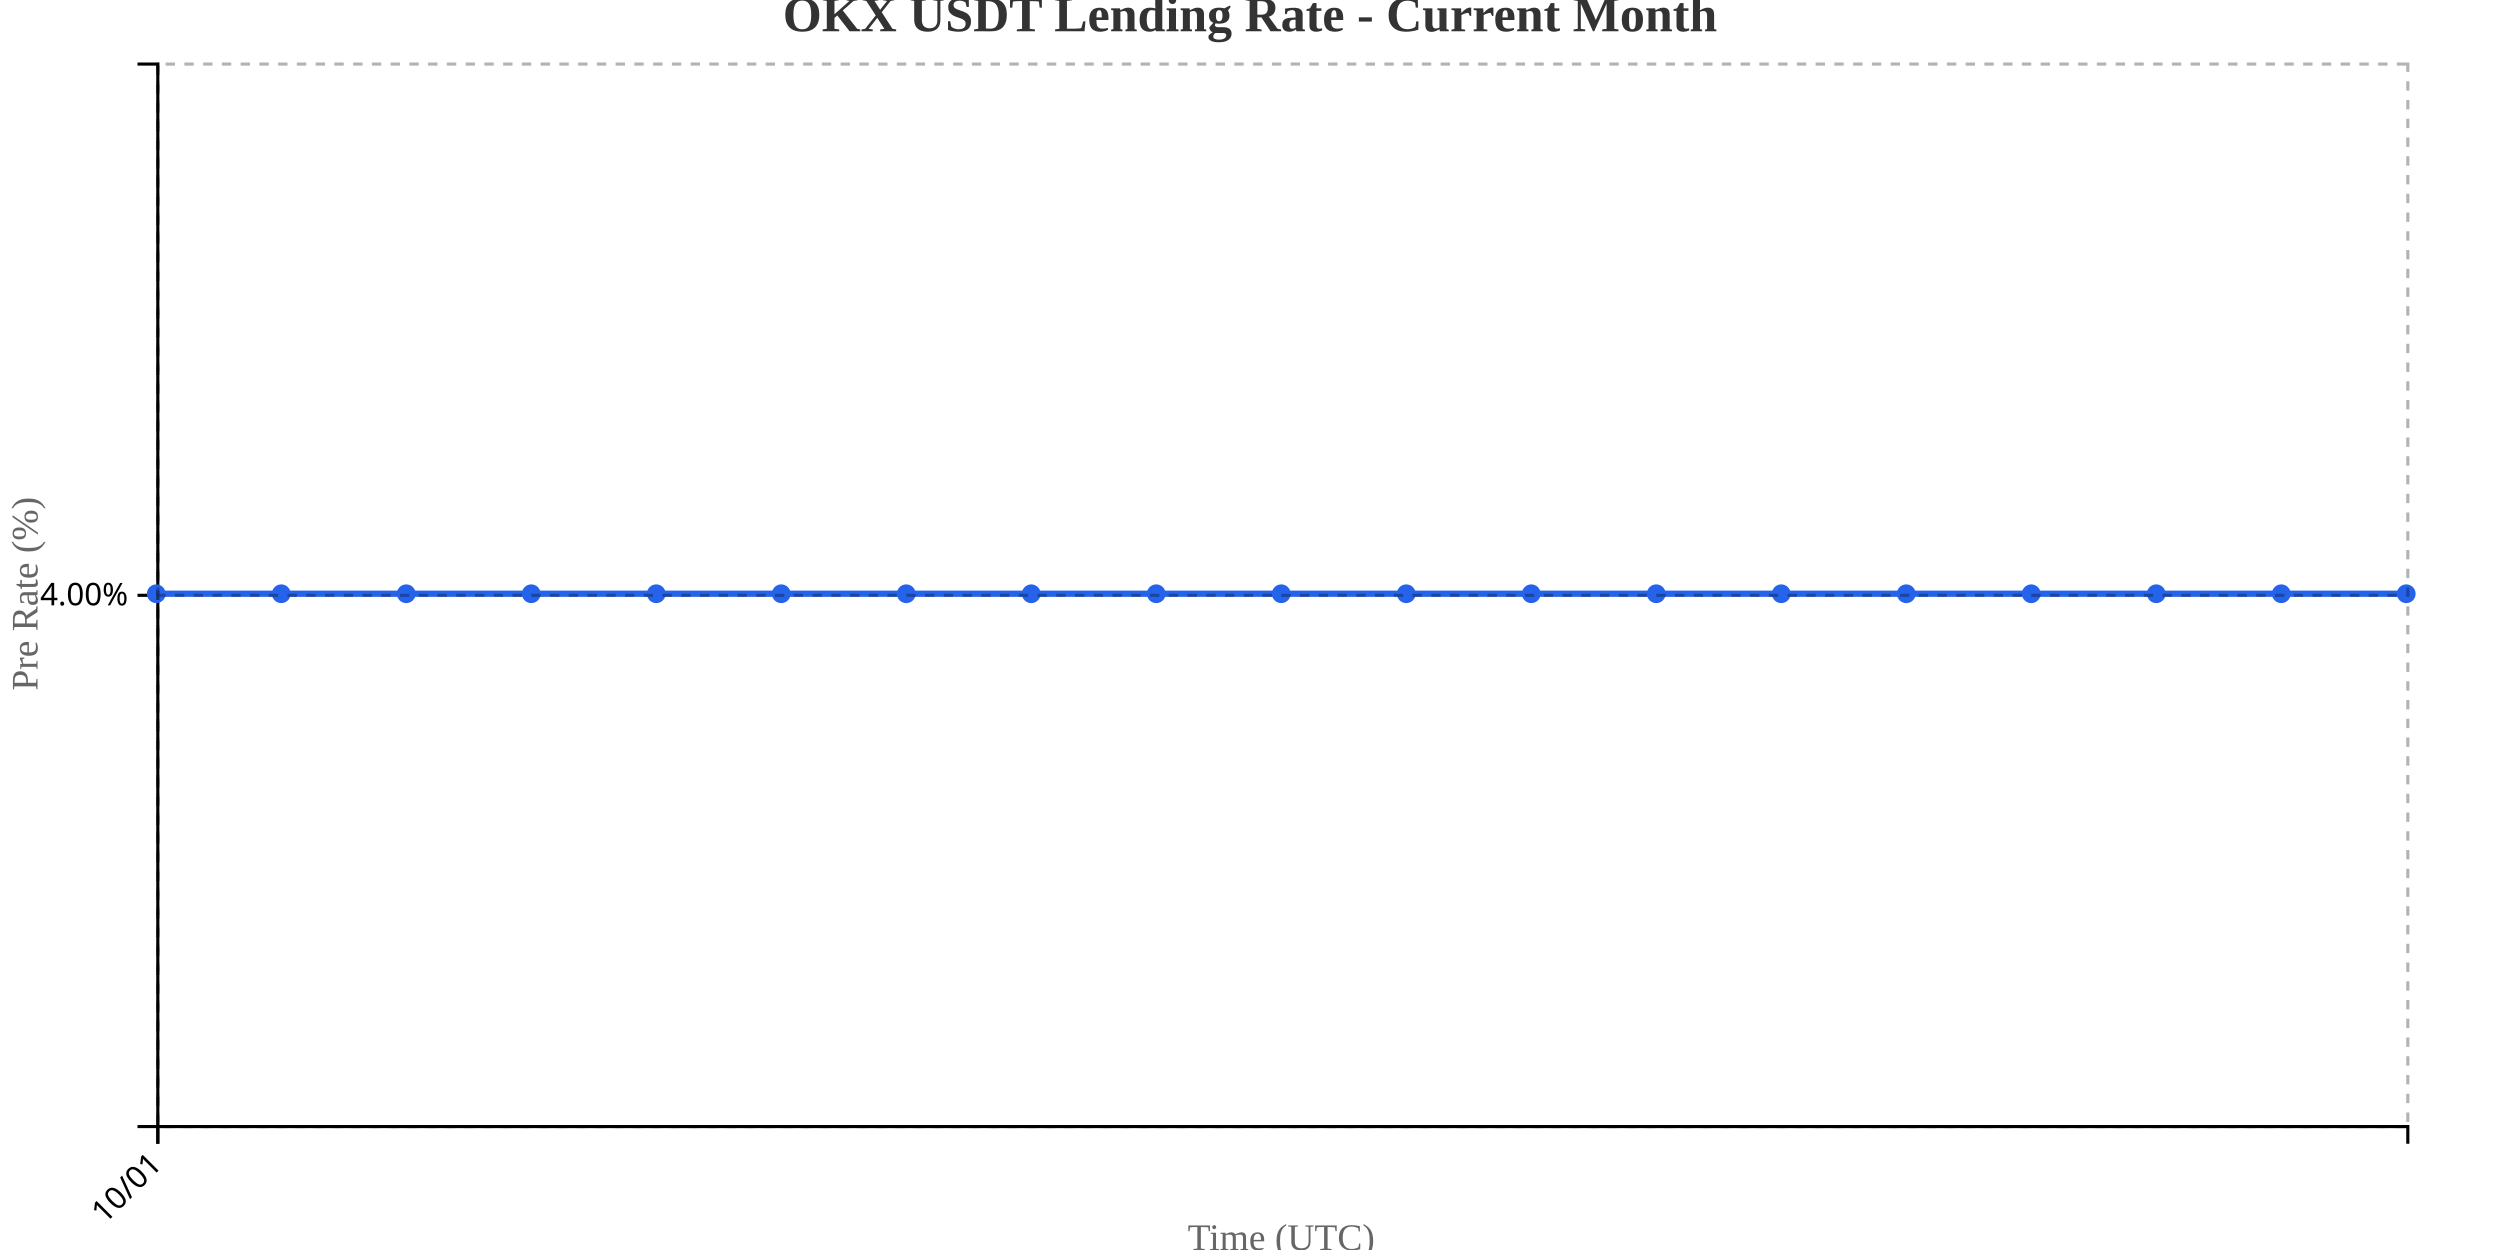
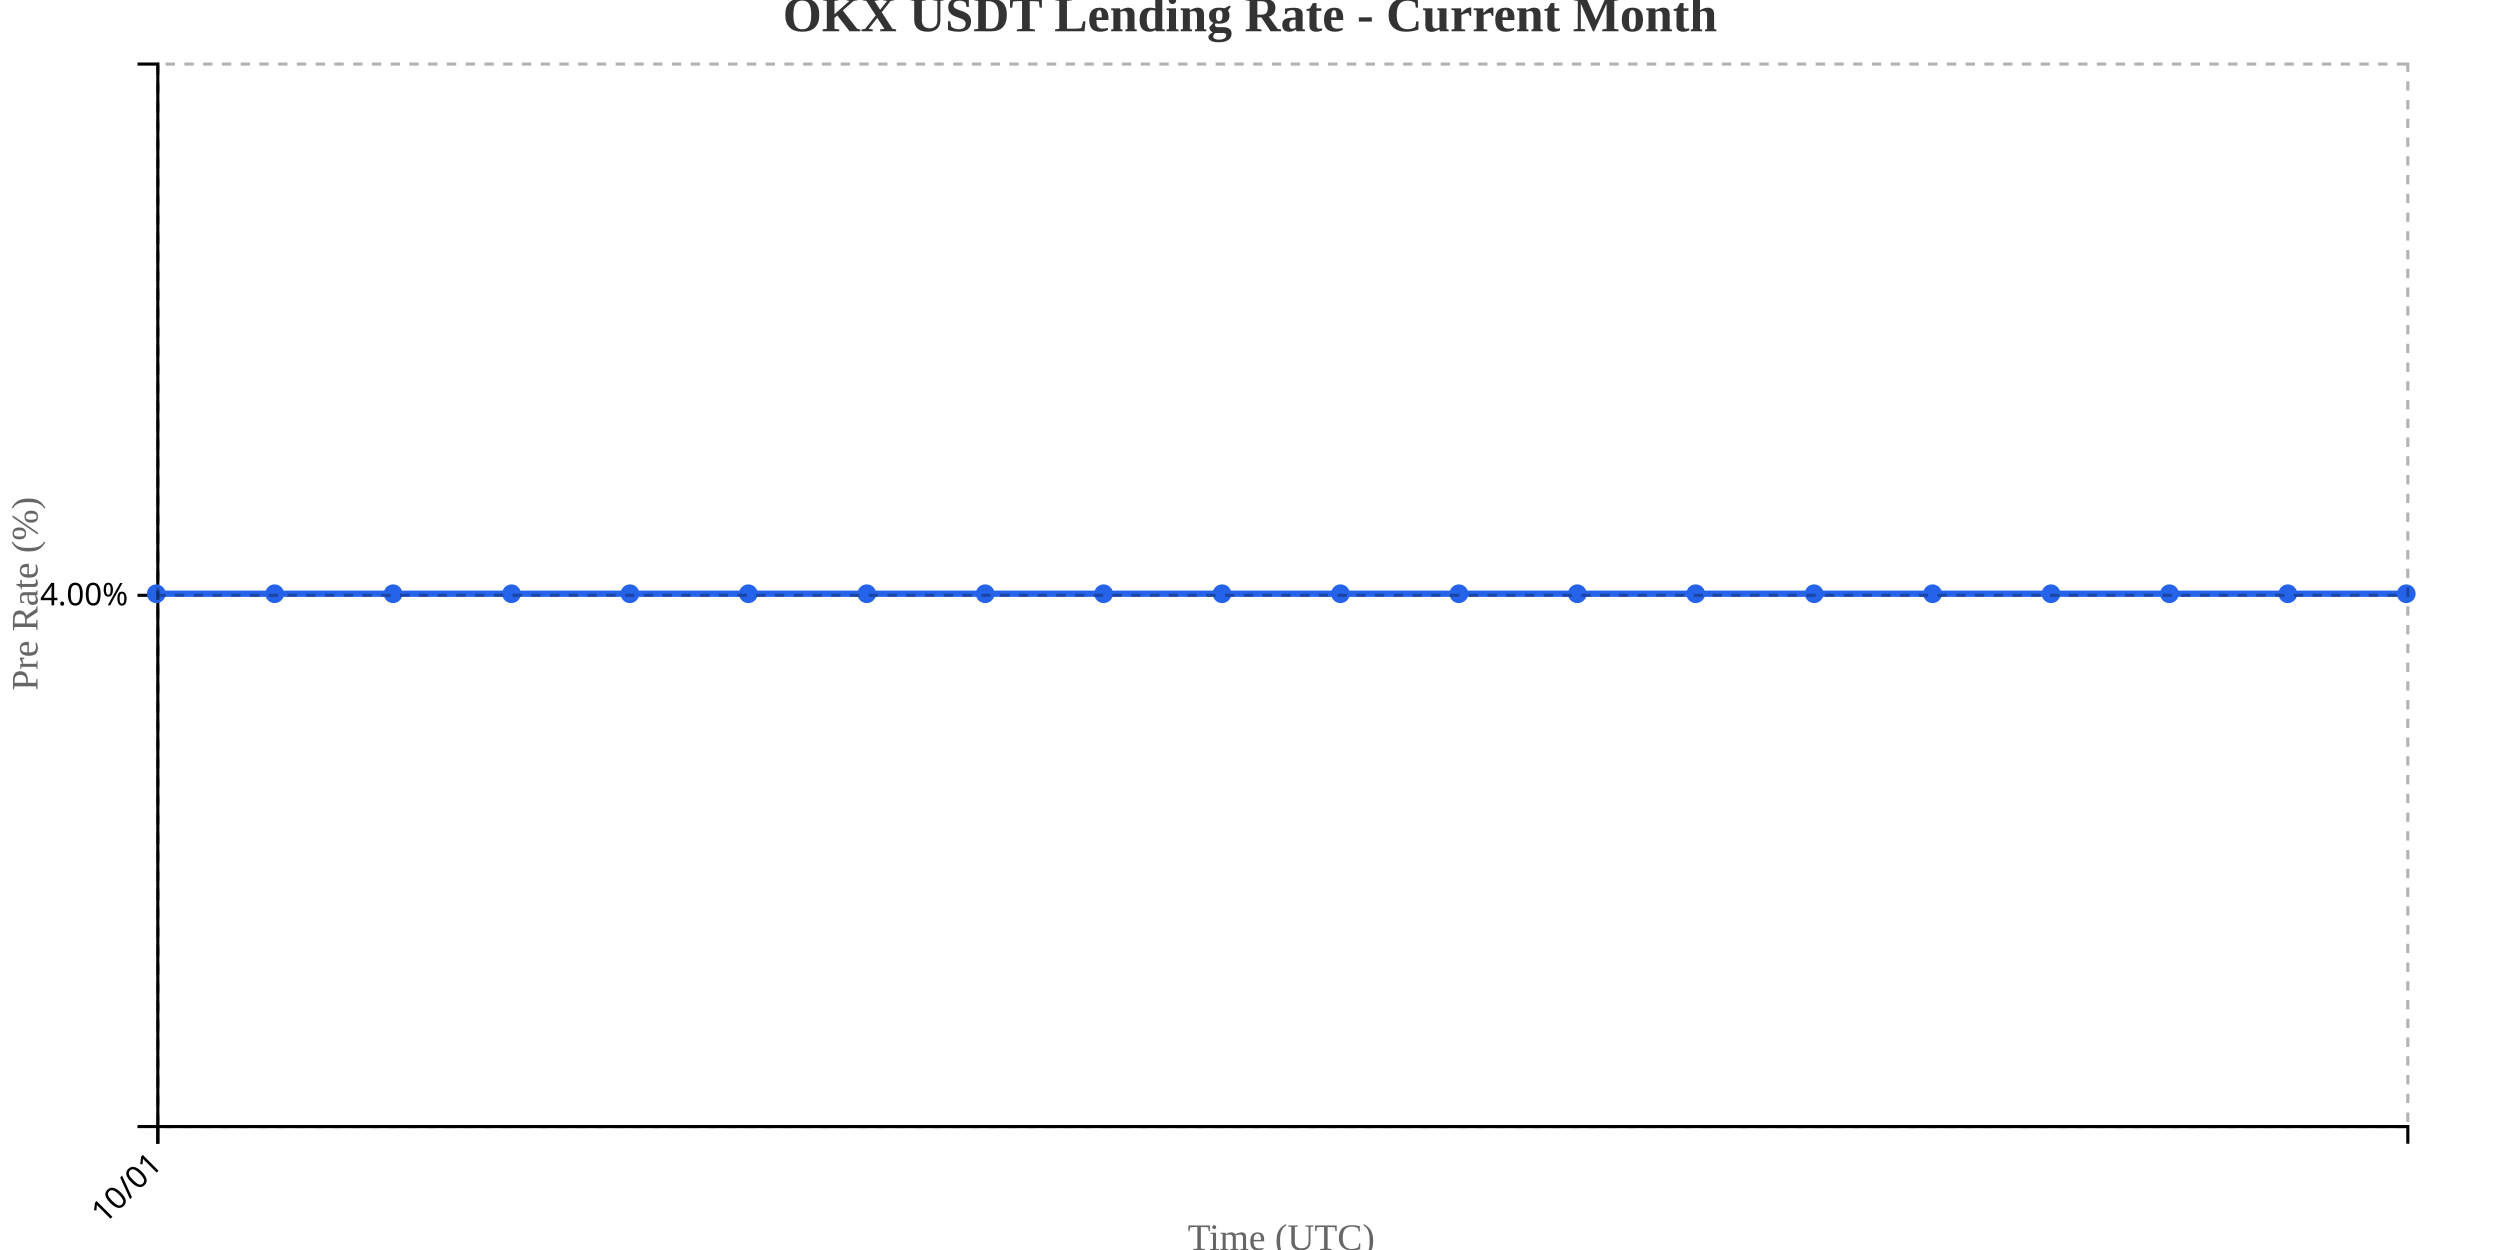
<svg xmlns="http://www.w3.org/2000/svg" width="800" height="400">
  <g transform="translate(50,20)">
    <g transform="translate(0,340)" fill="none" font-size="10" font-family="sans-serif" text-anchor="middle">
      <path class="domain" stroke="currentColor" d="M0.5,6V0.5H720.5V6" />
      <g class="tick" opacity="1" transform="translate(0.5,0)">
        <line stroke="currentColor" y2="6" />
        <text fill="currentColor" y="9" dy=".15em" style="text-anchor: end;" dx="-.8em" transform="rotate(-45)">10/01</text>
      </g>
    </g>
    <g fill="none" font-size="10" font-family="sans-serif" text-anchor="end">
      <path class="domain" stroke="currentColor" d="M-6,340.5H0.5V0.5H-6" />
      <g class="tick" opacity="1" transform="translate(0,170.5)">
        <line stroke="currentColor" x2="-6" />
        <text fill="currentColor" x="-9" dy="0.32em">4.00%</text>
      </g>
    </g>
    <text transform="rotate(-90)" y="-50" x="-170" dy="1em" style="text-anchor: middle; font-size: 12px; fill: #666;">Pre Rate (%)</text>
    <text transform="translate(360, 380)" style="text-anchor: middle; font-size: 12px; fill: #666;">Time (UTC)</text>
-     <path fill="none" stroke="#2563eb" stroke-width="2" d="M0,170C13.333,170,26.667,170,40,170C53.333,170,66.667,170,80,170C93.333,170,106.667,170,120,170C133.333,170,146.667,170,160,170C173.333,170,186.667,170,200,170C213.333,170,226.667,170,240,170C253.333,170,266.667,170,280,170C293.333,170,306.667,170,320,170C333.333,170,346.667,170,360,170C373.333,170,386.667,170,400,170C413.333,170,426.667,170,440,170C453.333,170,466.667,170,480,170C493.333,170,506.667,170,520,170C533.333,170,546.667,170,560,170C573.333,170,586.667,170,600,170C613.333,170,626.667,170,640,170C653.333,170,666.667,170,680,170C693.333,170,706.667,170,720,170" />
+     <path fill="none" stroke="#2563eb" stroke-width="2" d="M0,170C12.632,170,25.263,170,37.895,170C50.526,170,63.158,170,75.789,170C88.421,170,101.053,170,113.684,170C126.316,170,138.947,170,151.579,170C164.211,170,176.842,170,189.474,170C202.105,170,214.737,170,227.368,170C240,170,252.632,170,265.263,170C277.895,170,290.526,170,303.158,170C315.789,170,328.421,170,341.053,170C353.684,170,366.316,170,378.947,170C391.579,170,404.211,170,416.842,170C429.474,170,442.105,170,454.737,170C467.368,170,480,170,492.632,170C505.263,170,517.895,170,530.526,170C543.158,170,555.789,170,568.421,170C581.053,170,593.684,170,606.316,170C618.947,170,631.579,170,644.211,170C656.842,170,669.474,170,682.105,170C694.737,170,707.368,170,720,170" />
    <circle class="dot" cx="0" cy="170" r="3" fill="#2563eb" />
-     <circle class="dot" cx="40" cy="170" r="3" fill="#2563eb" />
-     <circle class="dot" cx="80" cy="170" r="3" fill="#2563eb" />
-     <circle class="dot" cx="120" cy="170" r="3" fill="#2563eb" />
-     <circle class="dot" cx="160" cy="170" r="3" fill="#2563eb" />
-     <circle class="dot" cx="200" cy="170" r="3" fill="#2563eb" />
-     <circle class="dot" cx="240" cy="170" r="3" fill="#2563eb" />
-     <circle class="dot" cx="280" cy="170" r="3" fill="#2563eb" />
-     <circle class="dot" cx="320" cy="170" r="3" fill="#2563eb" />
-     <circle class="dot" cx="360" cy="170" r="3" fill="#2563eb" />
-     <circle class="dot" cx="400" cy="170" r="3" fill="#2563eb" />
-     <circle class="dot" cx="440" cy="170" r="3" fill="#2563eb" />
-     <circle class="dot" cx="480" cy="170" r="3" fill="#2563eb" />
-     <circle class="dot" cx="520" cy="170" r="3" fill="#2563eb" />
-     <circle class="dot" cx="560" cy="170" r="3" fill="#2563eb" />
-     <circle class="dot" cx="600" cy="170" r="3" fill="#2563eb" />
-     <circle class="dot" cx="640" cy="170" r="3" fill="#2563eb" />
-     <circle class="dot" cx="680" cy="170" r="3" fill="#2563eb" />
+     <circle class="dot" cx="37.895" cy="170" r="3" fill="#2563eb" />
+     <circle class="dot" cx="75.789" cy="170" r="3" fill="#2563eb" />
+     <circle class="dot" cx="113.684" cy="170" r="3" fill="#2563eb" />
+     <circle class="dot" cx="151.579" cy="170" r="3" fill="#2563eb" />
+     <circle class="dot" cx="189.474" cy="170" r="3" fill="#2563eb" />
+     <circle class="dot" cx="227.368" cy="170" r="3" fill="#2563eb" />
+     <circle class="dot" cx="265.263" cy="170" r="3" fill="#2563eb" />
+     <circle class="dot" cx="303.158" cy="170" r="3" fill="#2563eb" />
+     <circle class="dot" cx="341.053" cy="170" r="3" fill="#2563eb" />
+     <circle class="dot" cx="378.947" cy="170" r="3" fill="#2563eb" />
+     <circle class="dot" cx="416.842" cy="170" r="3" fill="#2563eb" />
+     <circle class="dot" cx="454.737" cy="170" r="3" fill="#2563eb" />
+     <circle class="dot" cx="492.632" cy="170" r="3" fill="#2563eb" />
+     <circle class="dot" cx="530.526" cy="170" r="3" fill="#2563eb" />
+     <circle class="dot" cx="568.421" cy="170" r="3" fill="#2563eb" />
+     <circle class="dot" cx="606.316" cy="170" r="3" fill="#2563eb" />
+     <circle class="dot" cx="644.211" cy="170" r="3" fill="#2563eb" />
+     <circle class="dot" cx="682.105" cy="170" r="3" fill="#2563eb" />
    <circle class="dot" cx="720" cy="170" r="3" fill="#2563eb" />
    <g class="grid" transform="translate(0,340)" fill="none" font-size="10" font-family="sans-serif" text-anchor="middle" style="stroke-dasharray: 3,3; opacity: 0.3;">
      <path class="domain" stroke="currentColor" d="M0.5,-340V0.5H720.5V-340" />
      <g class="tick" opacity="1" transform="translate(0.5,0)">
        <line stroke="currentColor" y2="-340" />
        <text fill="currentColor" y="3" dy="0.71em" />
      </g>
    </g>
    <g class="grid" fill="none" font-size="10" font-family="sans-serif" text-anchor="end" style="stroke-dasharray: 3,3; opacity: 0.3;">
      <path class="domain" stroke="currentColor" d="M720,340.5H0.5V0.5H720" />
      <g class="tick" opacity="1" transform="translate(0,170.5)">
        <line stroke="currentColor" x2="720" />
        <text fill="currentColor" x="-3" dy="0.32em" />
      </g>
    </g>
  </g>
  <text x="400" y="10" text-anchor="middle" style="font-size: 16px; font-weight: bold; fill: #333;">OKX USDT Lending Rate - Current Month</text>
</svg>
